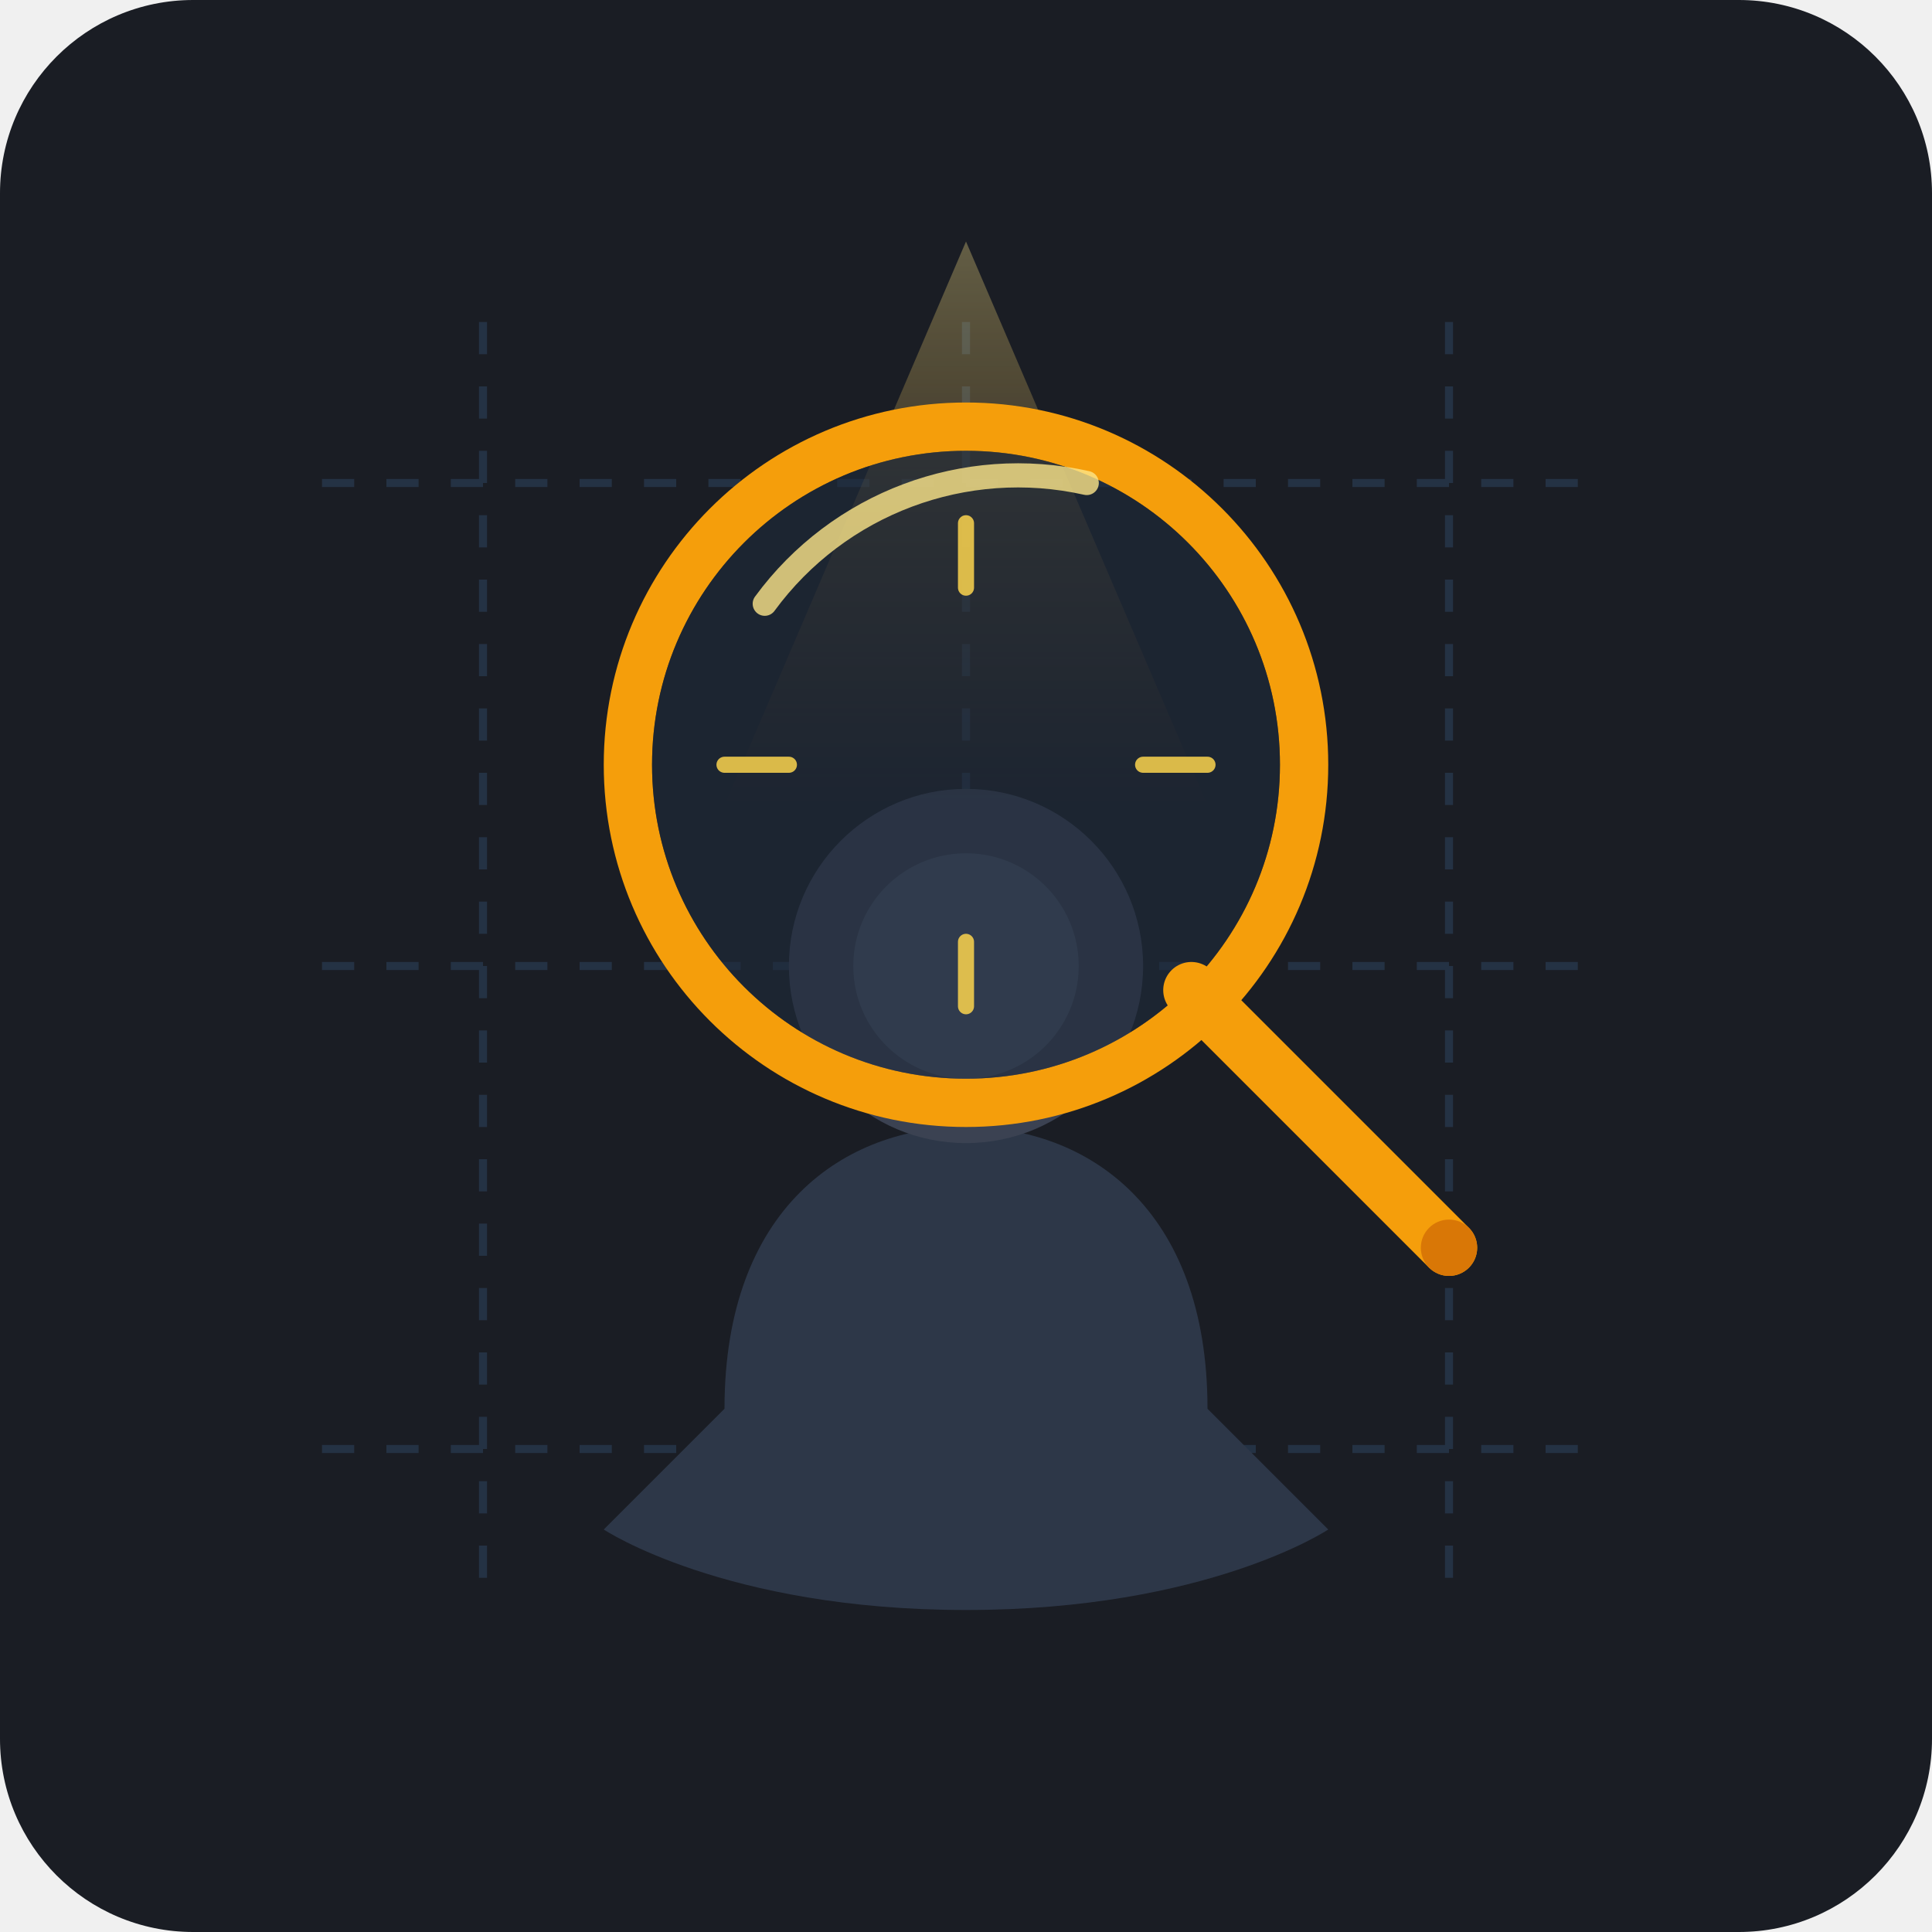
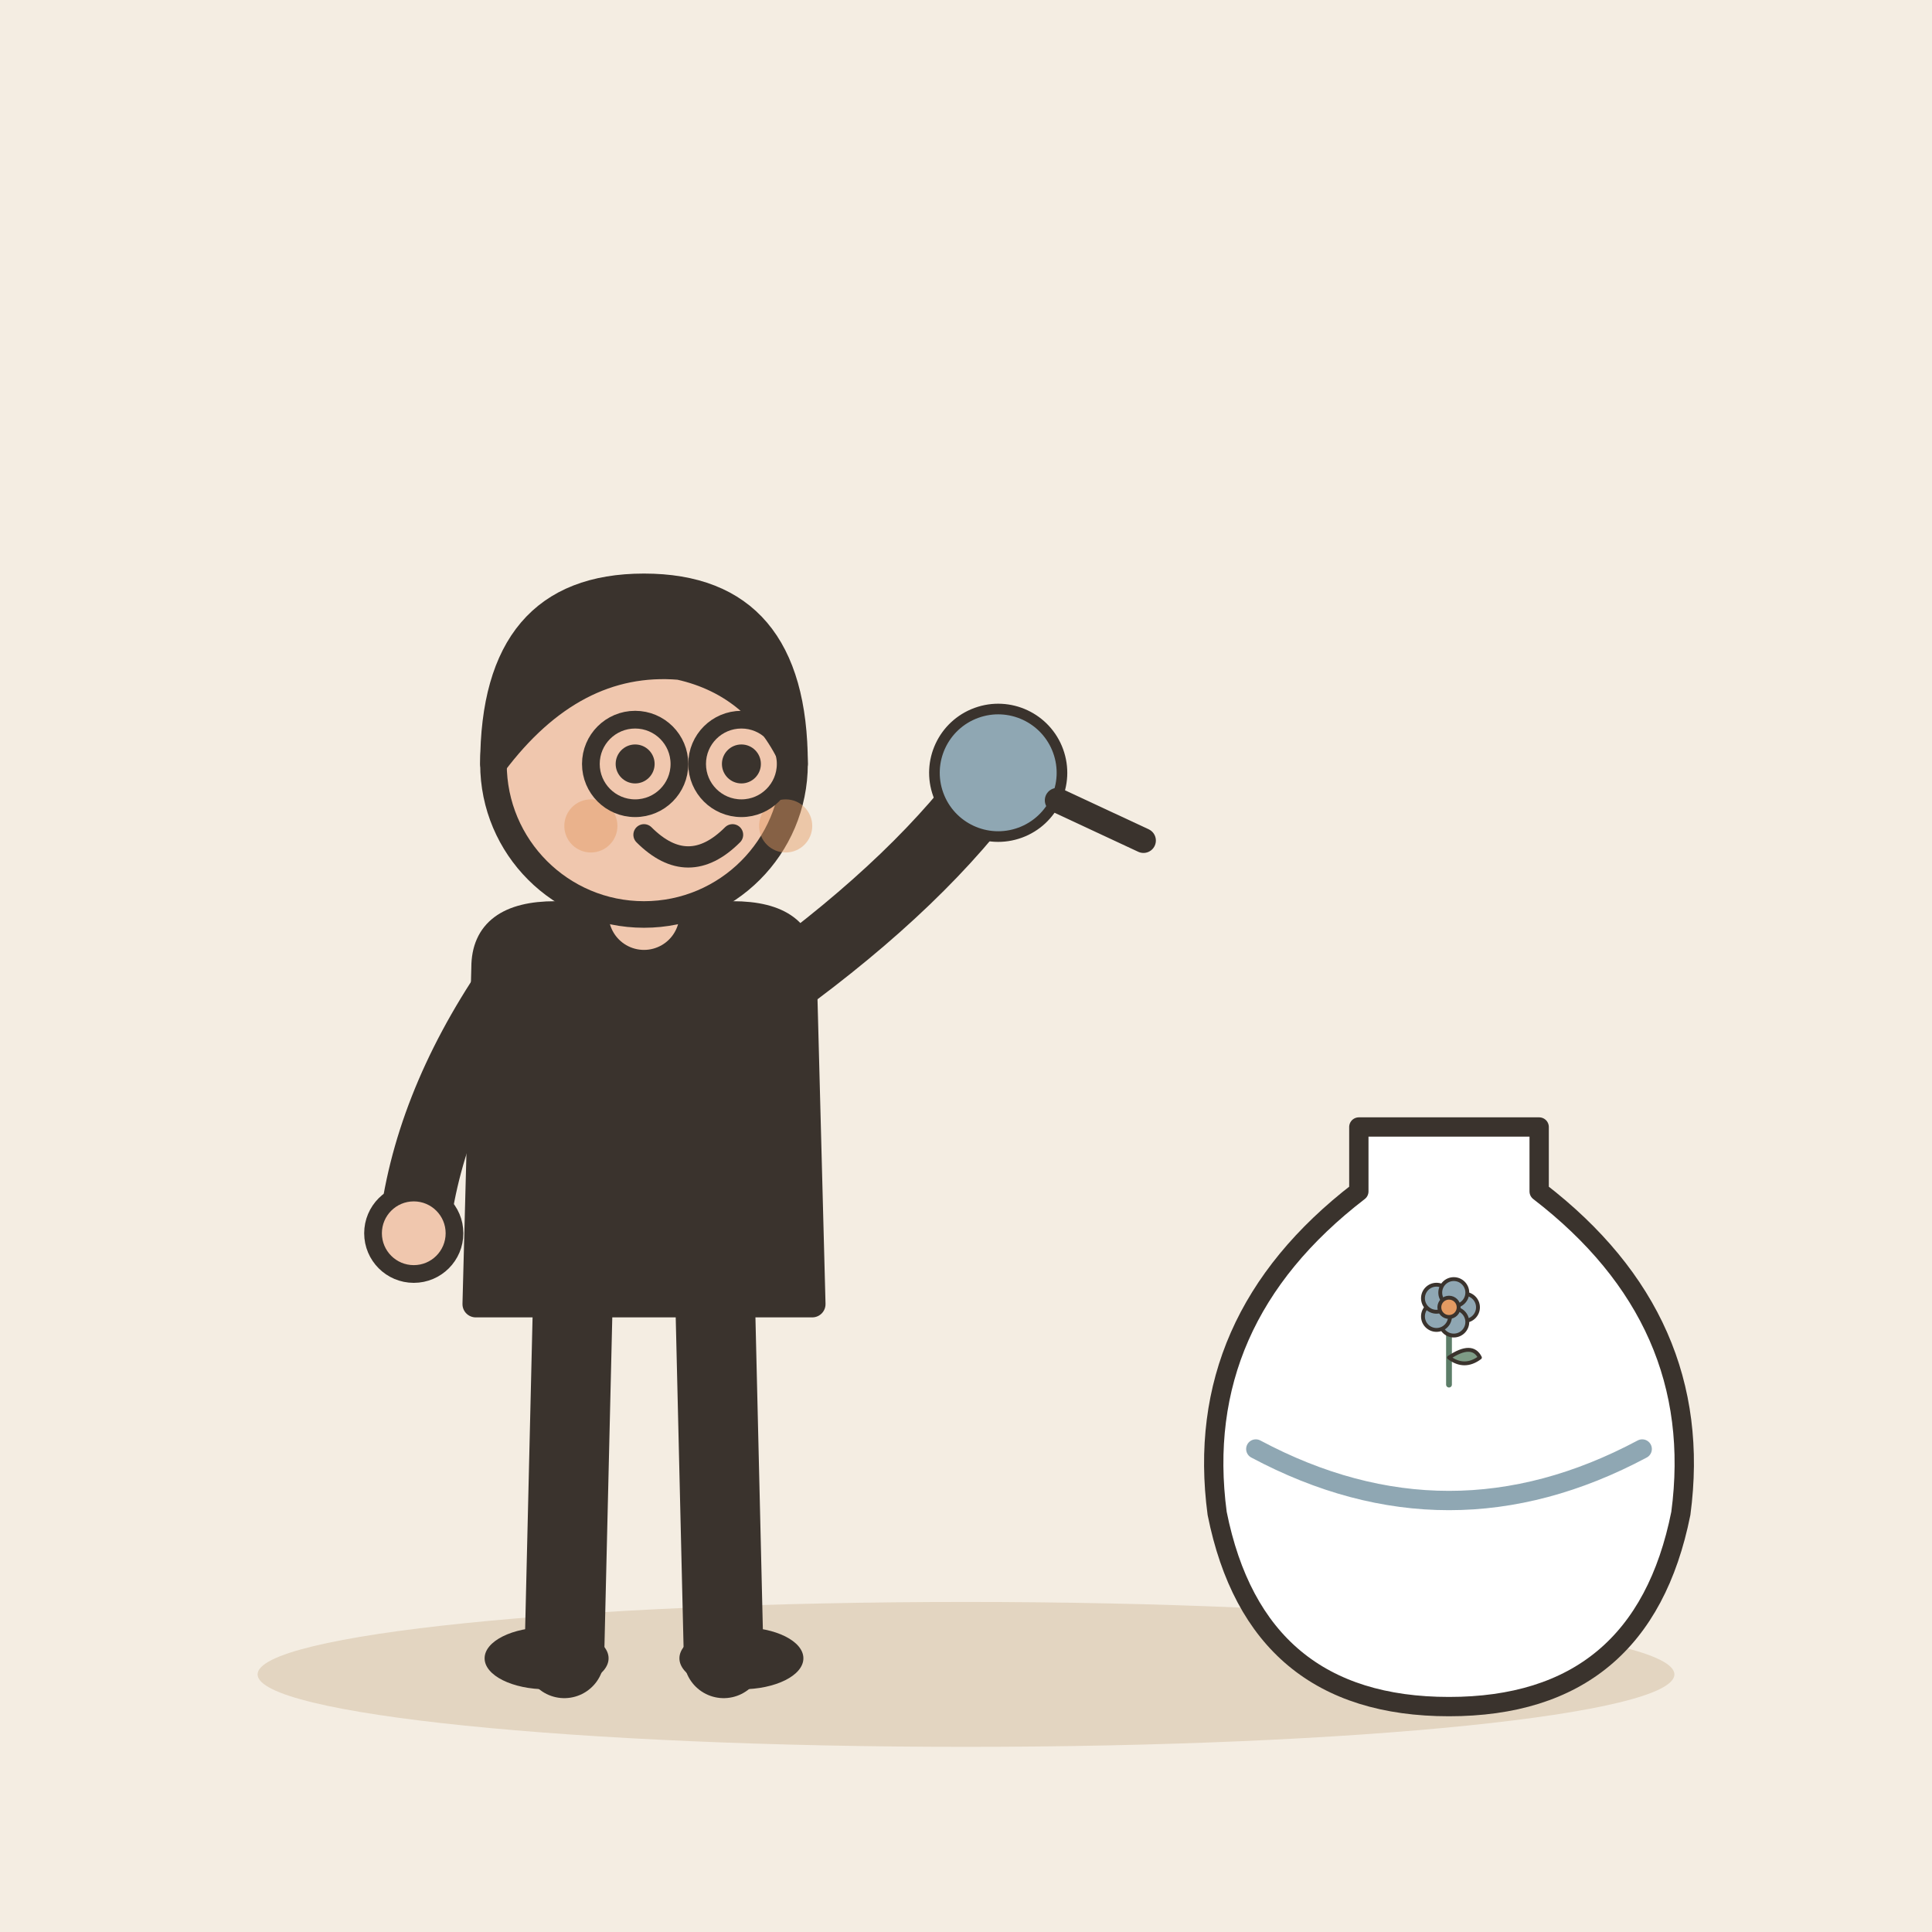
- <svg xmlns="http://www.w3.org/2000/svg" width="240" height="240" viewBox="0 0 240 240">
-   <rect width="240" height="240" rx="24" fill="#1A1D24" />
-   <g opacity="0.15">
-     <line x1="40" y1="60" x2="200" y2="60" stroke="#60A5FA" stroke-width="1" stroke-dasharray="4 4" />
-     <line x1="40" y1="120" x2="200" y2="120" stroke="#60A5FA" stroke-width="1" stroke-dasharray="4 4" />
-     <line x1="40" y1="180" x2="200" y2="180" stroke="#60A5FA" stroke-width="1" stroke-dasharray="4 4" />
-     <line x1="60" y1="40" x2="60" y2="200" stroke="#60A5FA" stroke-width="1" stroke-dasharray="4 4" />
-     <line x1="120" y1="40" x2="120" y2="200" stroke="#60A5FA" stroke-width="1" stroke-dasharray="4 4" />
-     <line x1="180" y1="40" x2="180" y2="200" stroke="#60A5FA" stroke-width="1" stroke-dasharray="4 4" />
+ <svg xmlns="http://www.w3.org/2000/svg" viewBox="0 0 240 240" data-style="editorial">
+   <rect width="240" height="240" fill="#F4EDE2" />
+   <ellipse cx="120" cy="208" rx="88" ry="9" fill="#E3D5C1" />
+   <g transform="translate(80 206) scale(1.1 1.1)">
+     <path d="M-8 -42L-9 0" stroke="#3A332D" stroke-width="9" stroke-linecap="round" fill="none" />
+     <path d="M8 -42L9 0" stroke="#3A332D" stroke-width="9" stroke-linecap="round" fill="none" />
+     <ellipse cx="-11" cy="0" rx="7" ry="3.5" fill="#3A332D" />
+     <ellipse cx="11" cy="0" rx="7" ry="3.5" fill="#3A332D" />
+     <path d="M-18 -78Q-18 -84 -10 -84L10 -84Q18 -84 18 -78L19 -40L-19 -40Z" fill="#3A332D" stroke="#3A332D" stroke-width="3" stroke-linecap="round" stroke-linejoin="round" />
+     <path d="M-15 -76Q-24.5 -62 -26 -48" fill="none" stroke="#3A332D" stroke-width="8" stroke-linecap="round" stroke-linejoin="round" />
+     <circle cx="-26" cy="-48" r="4.6" fill="#F0C7AE" stroke="#3A332D" stroke-linecap="round" stroke-linejoin="round" stroke-width="2" />
+     <path d="M15 -76Q31.5 -88 40 -100" fill="none" stroke="#3A332D" stroke-width="8" stroke-linecap="round" stroke-linejoin="round" />
+     <circle cx="40" cy="-100" r="4.6" fill="#F0C7AE" stroke="#3A332D" stroke-linecap="round" stroke-linejoin="round" stroke-width="2" />
+     <path d="M0 -84L0 -88" stroke="#F0C7AE" stroke-width="8" stroke-linecap="round" fill="none" />
+     <circle cx="0" cy="-101" r="17" fill="#F0C7AE" stroke="#3A332D" stroke-width="3" stroke-linecap="round" stroke-linejoin="round" />
+     <path d="M-17 -101Q-17 -121 0 -121Q17 -121 17 -101Q13 -110 4 -112Q-8 -113 -17 -101Z" fill="#3A332D" stroke="#3A332D" stroke-width="3" stroke-linecap="round" stroke-linejoin="round" />
+     <circle cx="-1" cy="-101" r="2.2" fill="#3A332D" />
+     <circle cx="11" cy="-101" r="2.2" fill="#3A332D" />
+     <path d="M0 -93Q5 -88 10 -93" fill="none" stroke="#3A332D" stroke-width="2.4" stroke-linecap="round" stroke-linejoin="round" />
+     <circle cx="-6" cy="-94" r="3" fill="#E39A62" opacity="0.45" />
+     <circle cx="16" cy="-94" r="3" fill="#E39A62" opacity="0.45" />
+     <circle cx="-1" cy="-101" r="5" fill="none" stroke="#3A332D" stroke-linecap="round" stroke-linejoin="round" stroke-width="2" />
+     <circle cx="11" cy="-101" r="5" fill="none" stroke="#3A332D" stroke-linecap="round" stroke-linejoin="round" stroke-width="2" />
+     <g transform="translate(40 -100) rotate(-20) scale(0.4 0.4)">
+       <circle cx="0" cy="0" r="18" fill="#8FA7B3" stroke="#3A332D" stroke-width="3" stroke-linecap="round" stroke-linejoin="round" />
+       <path d="M13 13L32 32" stroke="#3A332D" stroke-width="7" stroke-linecap="round" fill="none" />
+     </g>
  </g>
-   <g transform="translate(0, 5)">
-     <path d="M 90 170 C 90 145 105 135 120 135 C 135 135 150 145 150 170 L 165 185 C 165 185 150 195 120 195 C 90 195 75 185 75 185 Z" fill="#2D3748" />
-     <circle cx="120" cy="115" r="22" fill="#3B4252" />
-     <circle cx="120" cy="115" r="14" fill="#4C566A" />
+   <g transform="translate(180 196) scale(0.8 0.8)">
+     <path d="M-14 -70L14 -70L14 -60Q40 -40 36 -10Q30 20 0 20Q-30 20 -36 -10Q-40 -40 -14 -60Z" fill="#FFFFFF" stroke="#3A332D" stroke-width="3" stroke-linecap="round" stroke-linejoin="round" />
+     <path d="M-30 -20Q0 -4 30 -20" fill="none" stroke="#8FA7B3" stroke-width="3" stroke-linecap="round" stroke-linejoin="round" />
+     <g transform="translate(0 -30) scale(0.3 0.3)">
+       <path d="M0 0L0 -36" stroke="#5C7D68" stroke-width="3" stroke-linecap="round" fill="none" />
+       <path d="M0 -14Q12 -22 16 -14Q8 -8 0 -14Z" fill="#7E9C86" stroke="#3A332D" stroke-width="2" stroke-linecap="round" stroke-linejoin="round" />
+       <circle cx="8" cy="-40" r="7" fill="#8FA7B3" stroke="#3A332D" stroke-linecap="round" stroke-linejoin="round" stroke-width="2" />
+       <circle cx="2.472" cy="-32.392" r="7" fill="#8FA7B3" stroke="#3A332D" stroke-linecap="round" stroke-linejoin="round" stroke-width="2" />
+       <circle cx="-6.472" cy="-35.298" r="7" fill="#8FA7B3" stroke="#3A332D" stroke-linecap="round" stroke-linejoin="round" stroke-width="2" />
+       <circle cx="-6.472" cy="-44.702" r="7" fill="#8FA7B3" stroke="#3A332D" stroke-linecap="round" stroke-linejoin="round" stroke-width="2" />
+       <circle cx="2.472" cy="-47.608" r="7" fill="#8FA7B3" stroke="#3A332D" stroke-linecap="round" stroke-linejoin="round" stroke-width="2" />
+       <circle cx="0" cy="-40" r="5" fill="#E39A62" stroke="#3A332D" stroke-linecap="round" stroke-linejoin="round" stroke-width="2" />
+     </g>
  </g>
-   <g>
-     <path d="M 120 30 L 90 100 L 150 100 Z" fill="url(#lightBeam)" opacity="0.4" />
-     <circle cx="120" cy="95" r="42" fill="none" stroke="#F59E0B" stroke-width="6" />
-     <circle cx="120" cy="95" r="39" fill="#1E293B" opacity="0.6" />
-     <path d="M 95 75 A 39 39 0 0 1 135 60" fill="none" stroke="#FDE68A" stroke-width="3" stroke-linecap="round" opacity="0.8" />
-     <path d="M 148 123 L 180 155" stroke="#F59E0B" stroke-width="7" stroke-linecap="round" />
-     <circle cx="180" cy="155" r="3.5" fill="#D97706" />
-   </g>
-   <g stroke="#FCD34D" stroke-width="2" stroke-linecap="round" opacity="0.85">
-     <line x1="120" y1="65" x2="120" y2="73" />
-     <line x1="120" y1="117" x2="120" y2="125" />
-     <line x1="90" y1="95" x2="98" y2="95" />
-     <line x1="142" y1="95" x2="150" y2="95" />
-   </g>
-   <defs>
-     <linearGradient id="lightBeam" x1="120" y1="30" x2="120" y2="100" gradientUnits="userSpaceOnUse">
-       <stop offset="0%" stop-color="#FDE68A" stop-opacity="0.8" />
-       <stop offset="100%" stop-color="#F59E0B" stop-opacity="0.0" />
-     </linearGradient>
-   </defs>
</svg>
